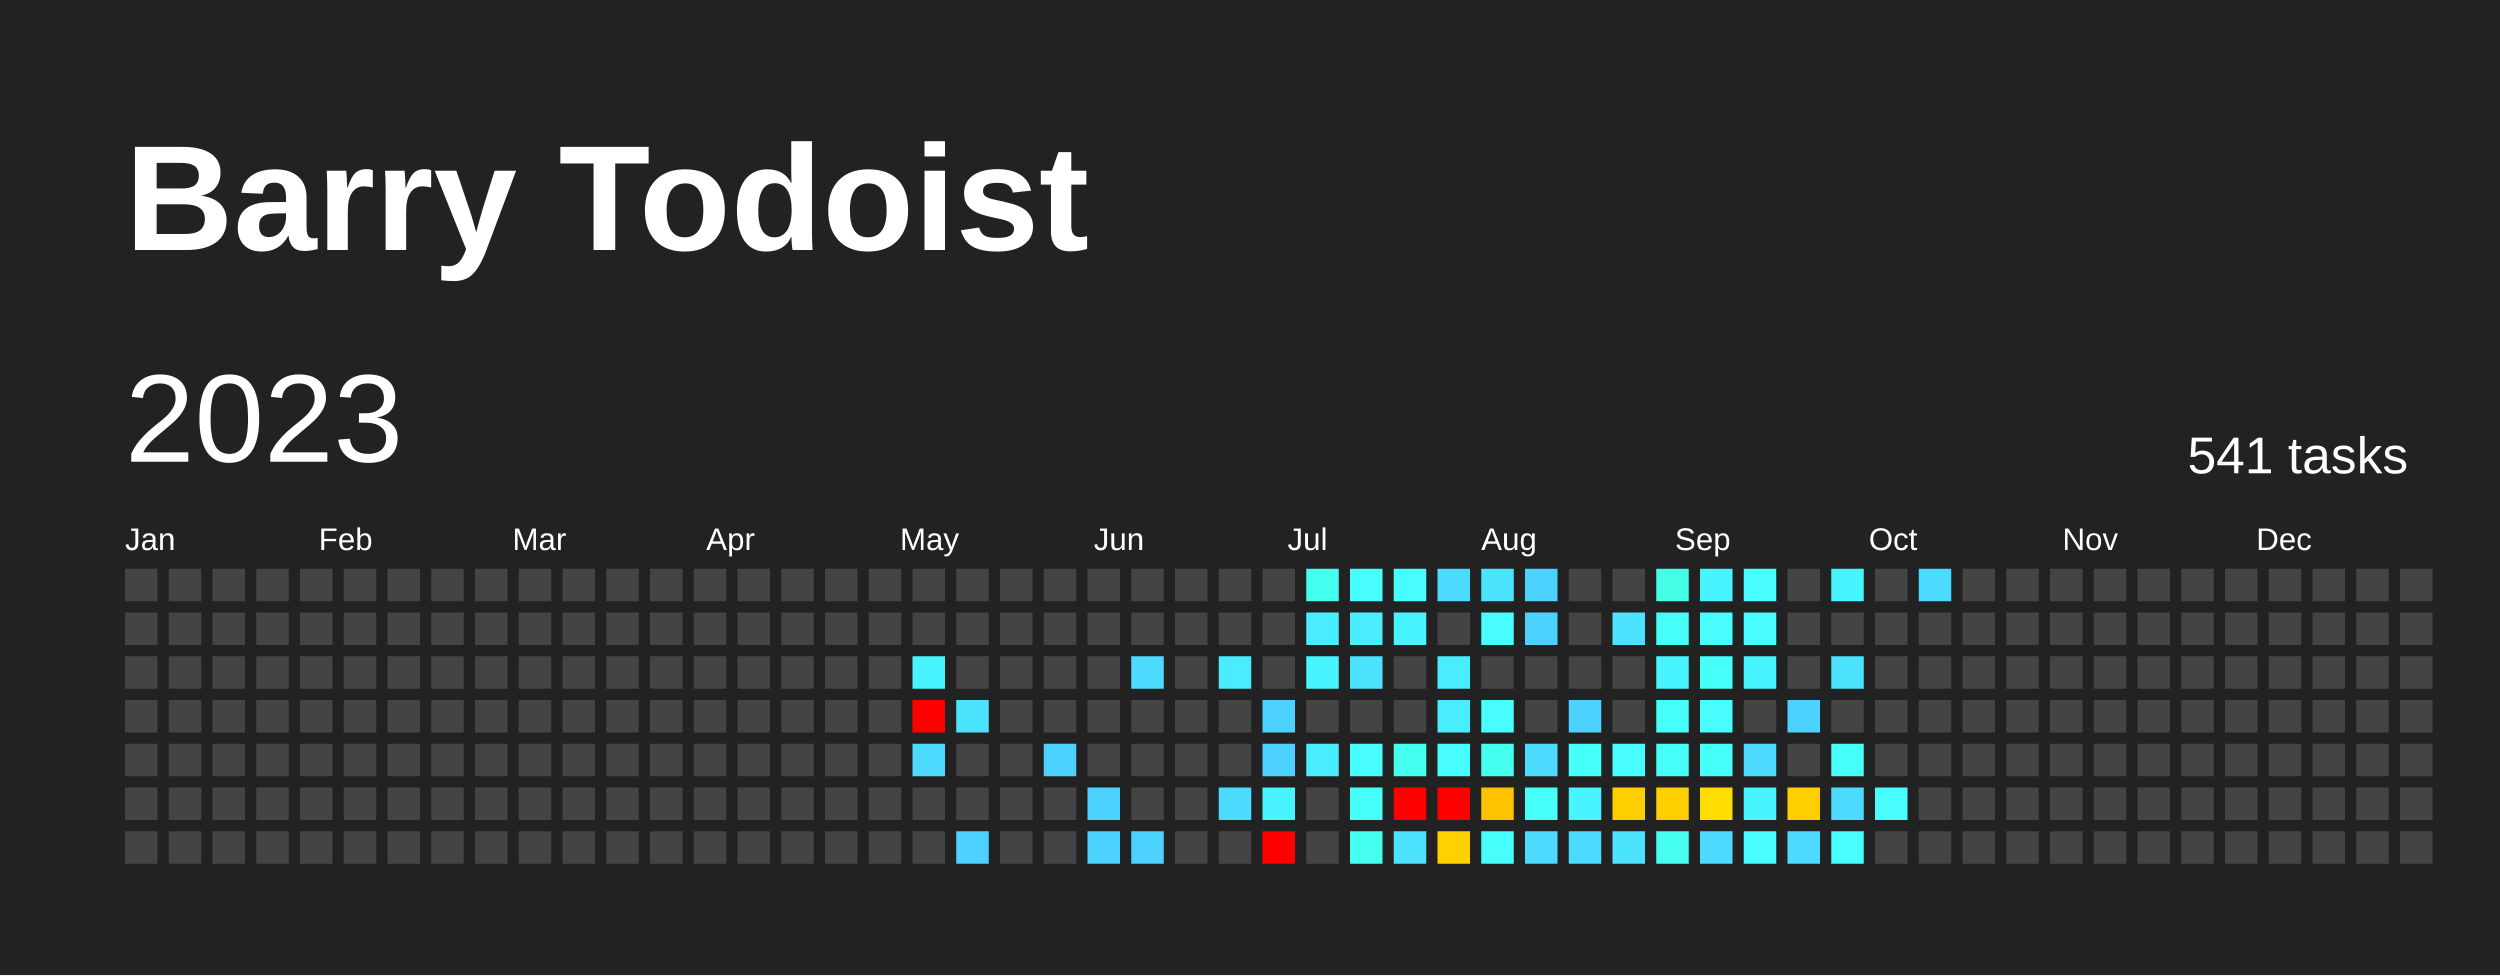
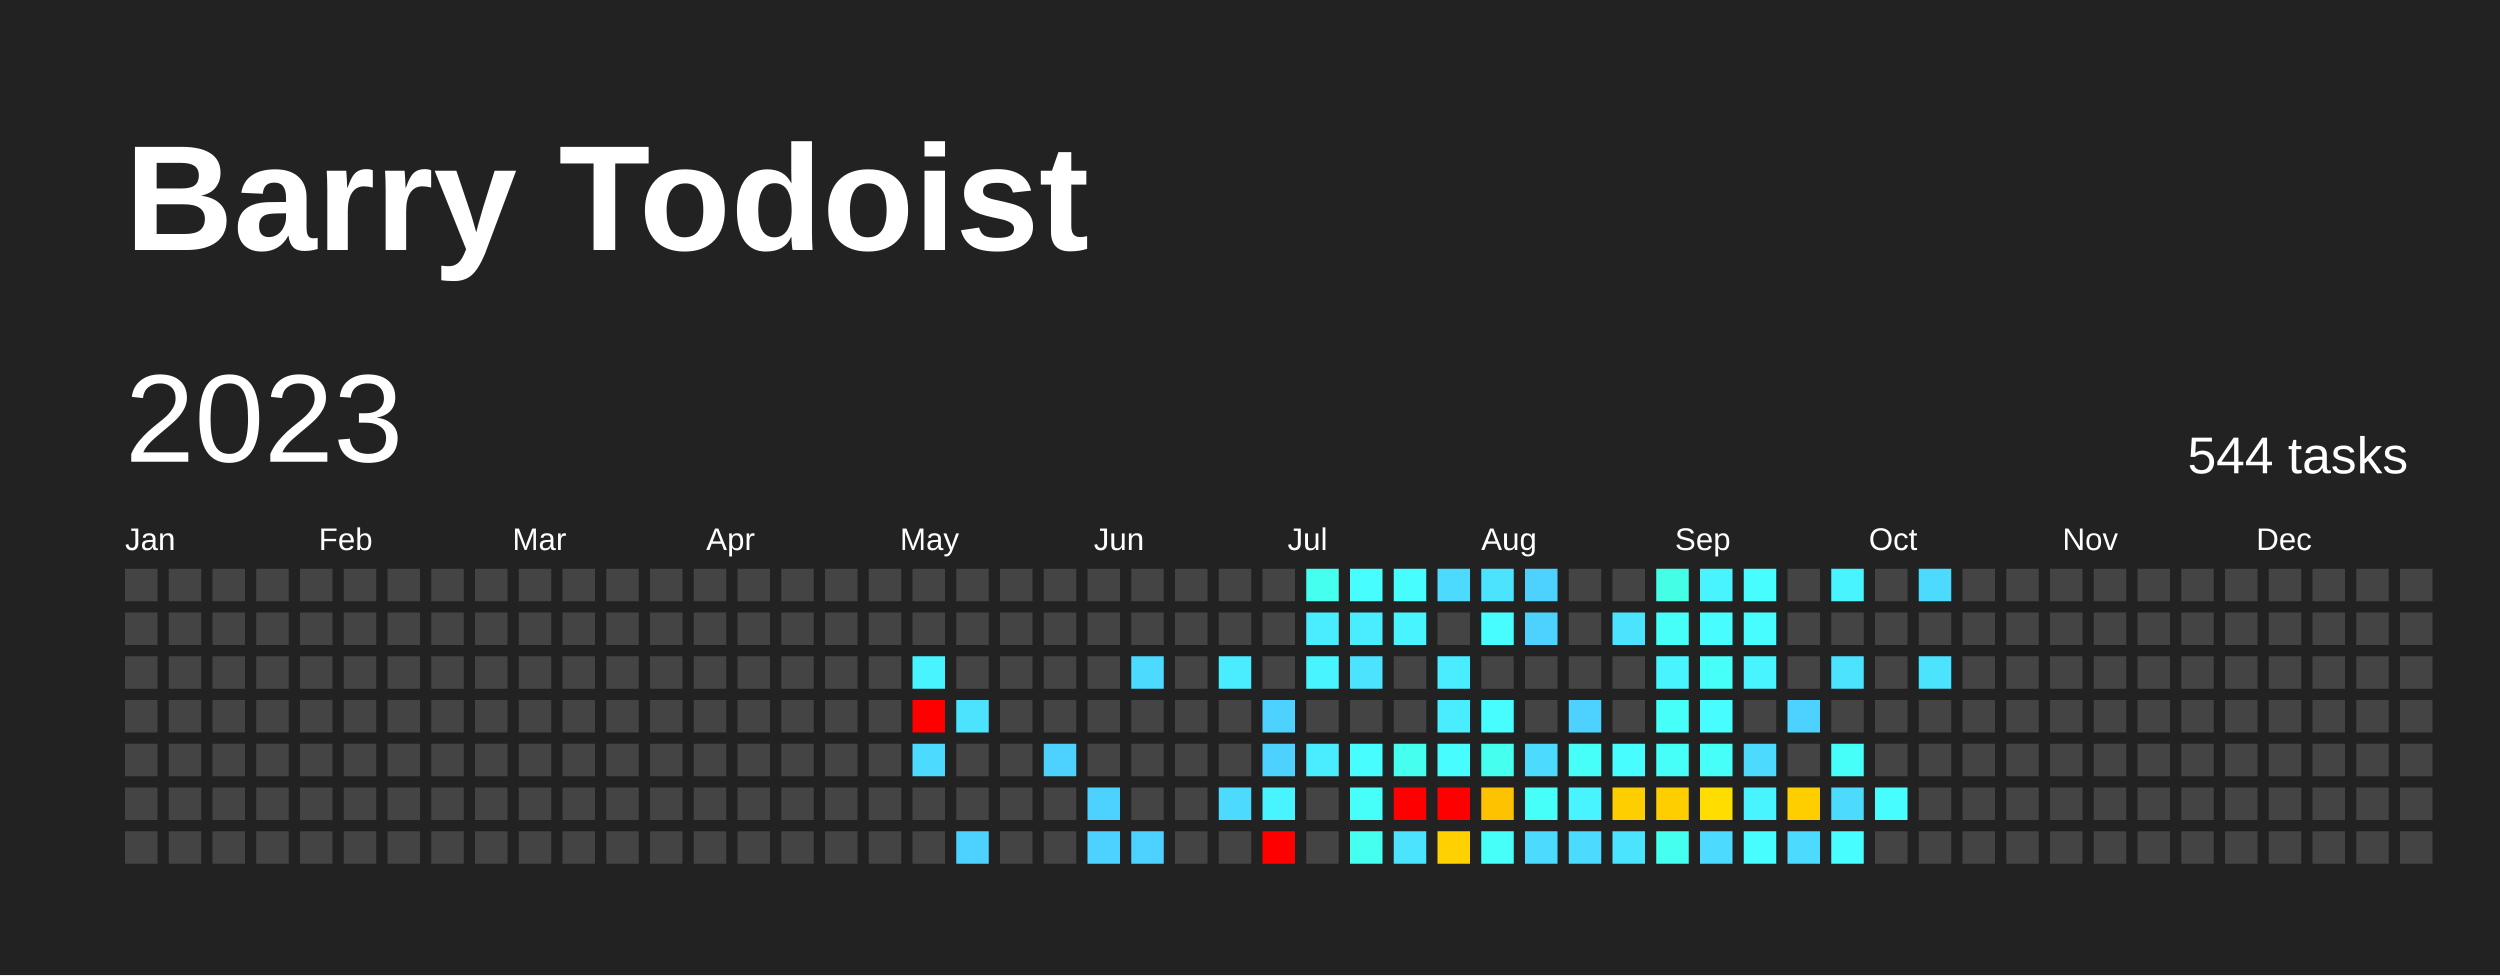
<svg xmlns="http://www.w3.org/2000/svg" baseProfile="full" height="78mm" version="1.1" viewBox="0,0,200,78" width="200mm">
  <defs />
  <rect fill="#222222" height="78" width="200" x="0" y="0" />
  <text fill="#FFFFFF" style="font-size:12px; font-family:Arial; font-weight:bold;" x="10" y="20">Barry Todoist</text>
  <text dominant-baseline="hanging" fill="#FFFFFF" style="font-size:10.0px; font-family:Arial;" x="10" y="30">2023</text>
-   <text dominant-baseline="hanging" fill="#FFFFFF" style="font-size:4.125px; font-family:Arial;" x="175" y="35">541 tasks</text>
+   <text dominant-baseline="hanging" fill="#FFFFFF" style="font-size:4.125px; font-family:Arial;" x="175" y="35">544 tasks</text>
  <text fill="#FFFFFF" style="font-size:2.5px; font-family:Arial" x="10.0" y="44">Jan</text>
  <text fill="#FFFFFF" style="font-size:2.5px; font-family:Arial" x="25.5" y="44">Feb</text>
  <text fill="#FFFFFF" style="font-size:2.5px; font-family:Arial" x="41.0" y="44">Mar</text>
  <text fill="#FFFFFF" style="font-size:2.5px; font-family:Arial" x="56.5" y="44">Apr</text>
  <text fill="#FFFFFF" style="font-size:2.5px; font-family:Arial" x="72.0" y="44">May</text>
  <text fill="#FFFFFF" style="font-size:2.5px; font-family:Arial" x="87.5" y="44">Jun</text>
  <text fill="#FFFFFF" style="font-size:2.5px; font-family:Arial" x="103.0" y="44">Jul</text>
  <text fill="#FFFFFF" style="font-size:2.5px; font-family:Arial" x="118.5" y="44">Aug</text>
  <text fill="#FFFFFF" style="font-size:2.5px; font-family:Arial" x="134.0" y="44">Sep</text>
  <text fill="#FFFFFF" style="font-size:2.5px; font-family:Arial" x="149.5" y="44">Oct</text>
  <text fill="#FFFFFF" style="font-size:2.5px; font-family:Arial" x="165.0" y="44">Nov</text>
  <text fill="#FFFFFF" style="font-size:2.5px; font-family:Arial" x="180.5" y="44">Dec</text>
  <rect fill="#444444" height="2.6" width="2.6" x="10.0" y="45.5" />
  <rect fill="#444444" height="2.6" width="2.6" x="10.0" y="49.0" />
  <rect fill="#444444" height="2.6" width="2.6" x="10.0" y="52.5" />
  <rect fill="#444444" height="2.6" width="2.6" x="10.0" y="56.0" />
  <rect fill="#444444" height="2.6" width="2.6" x="10.0" y="59.5" />
  <rect fill="#444444" height="2.6" width="2.6" x="10.0" y="63.0" />
  <rect fill="#444444" height="2.6" width="2.6" x="10.0" y="66.5" />
  <rect fill="#444444" height="2.6" width="2.6" x="13.5" y="45.5" />
  <rect fill="#444444" height="2.6" width="2.6" x="13.5" y="49.0" />
  <rect fill="#444444" height="2.6" width="2.6" x="13.5" y="52.5" />
  <rect fill="#444444" height="2.6" width="2.6" x="13.5" y="56.0" />
  <rect fill="#444444" height="2.6" width="2.6" x="13.5" y="59.5" />
  <rect fill="#444444" height="2.6" width="2.6" x="13.5" y="63.0" />
  <rect fill="#444444" height="2.6" width="2.6" x="13.5" y="66.5" />
  <rect fill="#444444" height="2.6" width="2.6" x="17.0" y="45.5" />
  <rect fill="#444444" height="2.6" width="2.6" x="17.0" y="49.0" />
  <rect fill="#444444" height="2.6" width="2.6" x="17.0" y="52.5" />
  <rect fill="#444444" height="2.6" width="2.6" x="17.0" y="56.0" />
  <rect fill="#444444" height="2.6" width="2.6" x="17.0" y="59.5" />
  <rect fill="#444444" height="2.6" width="2.6" x="17.0" y="63.0" />
  <rect fill="#444444" height="2.6" width="2.6" x="17.0" y="66.5" />
  <rect fill="#444444" height="2.6" width="2.6" x="20.5" y="45.5" />
  <rect fill="#444444" height="2.6" width="2.6" x="20.5" y="49.0" />
  <rect fill="#444444" height="2.6" width="2.6" x="20.5" y="52.5" />
  <rect fill="#444444" height="2.6" width="2.6" x="20.5" y="56.0" />
  <rect fill="#444444" height="2.6" width="2.6" x="20.5" y="59.5" />
  <rect fill="#444444" height="2.6" width="2.6" x="20.5" y="63.0" />
  <rect fill="#444444" height="2.6" width="2.6" x="20.5" y="66.5" />
  <rect fill="#444444" height="2.6" width="2.6" x="24.0" y="45.5" />
  <rect fill="#444444" height="2.6" width="2.6" x="24.0" y="49.0" />
  <rect fill="#444444" height="2.6" width="2.6" x="24.0" y="52.5" />
  <rect fill="#444444" height="2.6" width="2.6" x="24.0" y="56.0" />
  <rect fill="#444444" height="2.6" width="2.6" x="24.0" y="59.5" />
  <rect fill="#444444" height="2.6" width="2.6" x="24.0" y="63.0" />
  <rect fill="#444444" height="2.6" width="2.6" x="24.0" y="66.5" />
  <rect fill="#444444" height="2.6" width="2.6" x="27.5" y="45.5" />
  <rect fill="#444444" height="2.6" width="2.6" x="27.5" y="49.0" />
  <rect fill="#444444" height="2.6" width="2.6" x="27.5" y="52.5" />
  <rect fill="#444444" height="2.6" width="2.6" x="27.5" y="56.0" />
  <rect fill="#444444" height="2.6" width="2.6" x="27.5" y="59.5" />
  <rect fill="#444444" height="2.6" width="2.6" x="27.5" y="63.0" />
  <rect fill="#444444" height="2.6" width="2.6" x="27.5" y="66.5" />
  <rect fill="#444444" height="2.6" width="2.6" x="31.0" y="45.5" />
  <rect fill="#444444" height="2.6" width="2.6" x="31.0" y="49.0" />
  <rect fill="#444444" height="2.6" width="2.6" x="31.0" y="52.5" />
  <rect fill="#444444" height="2.6" width="2.6" x="31.0" y="56.0" />
  <rect fill="#444444" height="2.6" width="2.6" x="31.0" y="59.5" />
  <rect fill="#444444" height="2.6" width="2.6" x="31.0" y="63.0" />
  <rect fill="#444444" height="2.6" width="2.6" x="31.0" y="66.5" />
  <rect fill="#444444" height="2.6" width="2.6" x="34.5" y="45.5" />
  <rect fill="#444444" height="2.6" width="2.6" x="34.5" y="49.0" />
  <rect fill="#444444" height="2.6" width="2.6" x="34.5" y="52.5" />
  <rect fill="#444444" height="2.6" width="2.6" x="34.5" y="56.0" />
  <rect fill="#444444" height="2.6" width="2.6" x="34.5" y="59.5" />
  <rect fill="#444444" height="2.6" width="2.6" x="34.5" y="63.0" />
  <rect fill="#444444" height="2.6" width="2.6" x="34.5" y="66.5" />
  <rect fill="#444444" height="2.6" width="2.6" x="38.0" y="45.5" />
  <rect fill="#444444" height="2.6" width="2.6" x="38.0" y="49.0" />
  <rect fill="#444444" height="2.6" width="2.6" x="38.0" y="52.5" />
  <rect fill="#444444" height="2.6" width="2.6" x="38.0" y="56.0" />
  <rect fill="#444444" height="2.6" width="2.6" x="38.0" y="59.5" />
  <rect fill="#444444" height="2.6" width="2.6" x="38.0" y="63.0" />
  <rect fill="#444444" height="2.6" width="2.6" x="38.0" y="66.5" />
  <rect fill="#444444" height="2.6" width="2.6" x="41.5" y="45.5" />
  <rect fill="#444444" height="2.6" width="2.6" x="41.5" y="49.0" />
  <rect fill="#444444" height="2.6" width="2.6" x="41.5" y="52.5" />
  <rect fill="#444444" height="2.6" width="2.6" x="41.5" y="56.0" />
  <rect fill="#444444" height="2.6" width="2.6" x="41.5" y="59.5" />
  <rect fill="#444444" height="2.6" width="2.6" x="41.5" y="63.0" />
  <rect fill="#444444" height="2.6" width="2.6" x="41.5" y="66.5" />
  <rect fill="#444444" height="2.6" width="2.6" x="45.0" y="45.5" />
  <rect fill="#444444" height="2.6" width="2.6" x="45.0" y="49.0" />
  <rect fill="#444444" height="2.6" width="2.6" x="45.0" y="52.5" />
  <rect fill="#444444" height="2.6" width="2.6" x="45.0" y="56.0" />
  <rect fill="#444444" height="2.6" width="2.6" x="45.0" y="59.5" />
  <rect fill="#444444" height="2.6" width="2.6" x="45.0" y="63.0" />
  <rect fill="#444444" height="2.6" width="2.6" x="45.0" y="66.5" />
  <rect fill="#444444" height="2.6" width="2.6" x="48.5" y="45.5" />
  <rect fill="#444444" height="2.6" width="2.6" x="48.5" y="49.0" />
  <rect fill="#444444" height="2.6" width="2.6" x="48.5" y="52.5" />
  <rect fill="#444444" height="2.6" width="2.6" x="48.5" y="56.0" />
  <rect fill="#444444" height="2.6" width="2.6" x="48.5" y="59.5" />
  <rect fill="#444444" height="2.6" width="2.6" x="48.5" y="63.0" />
  <rect fill="#444444" height="2.6" width="2.6" x="48.5" y="66.5" />
  <rect fill="#444444" height="2.6" width="2.6" x="52.0" y="45.5" />
  <rect fill="#444444" height="2.6" width="2.6" x="52.0" y="49.0" />
  <rect fill="#444444" height="2.6" width="2.6" x="52.0" y="52.5" />
  <rect fill="#444444" height="2.6" width="2.6" x="52.0" y="56.0" />
  <rect fill="#444444" height="2.6" width="2.6" x="52.0" y="59.5" />
  <rect fill="#444444" height="2.6" width="2.6" x="52.0" y="63.0" />
  <rect fill="#444444" height="2.6" width="2.6" x="52.0" y="66.5" />
  <rect fill="#444444" height="2.6" width="2.6" x="55.5" y="45.5" />
  <rect fill="#444444" height="2.6" width="2.6" x="55.5" y="49.0" />
  <rect fill="#444444" height="2.6" width="2.6" x="55.5" y="52.5" />
  <rect fill="#444444" height="2.6" width="2.6" x="55.5" y="56.0" />
  <rect fill="#444444" height="2.6" width="2.6" x="55.5" y="59.5" />
  <rect fill="#444444" height="2.6" width="2.6" x="55.5" y="63.0" />
  <rect fill="#444444" height="2.6" width="2.6" x="55.5" y="66.5" />
  <rect fill="#444444" height="2.6" width="2.6" x="59.0" y="45.5" />
  <rect fill="#444444" height="2.6" width="2.6" x="59.0" y="49.0" />
  <rect fill="#444444" height="2.6" width="2.6" x="59.0" y="52.5" />
  <rect fill="#444444" height="2.6" width="2.6" x="59.0" y="56.0" />
  <rect fill="#444444" height="2.6" width="2.6" x="59.0" y="59.5" />
  <rect fill="#444444" height="2.6" width="2.6" x="59.0" y="63.0" />
  <rect fill="#444444" height="2.6" width="2.6" x="59.0" y="66.5" />
  <rect fill="#444444" height="2.6" width="2.6" x="62.5" y="45.5" />
  <rect fill="#444444" height="2.6" width="2.6" x="62.5" y="49.0" />
  <rect fill="#444444" height="2.6" width="2.6" x="62.5" y="52.5" />
  <rect fill="#444444" height="2.6" width="2.6" x="62.5" y="56.0" />
  <rect fill="#444444" height="2.6" width="2.6" x="62.5" y="59.5" />
  <rect fill="#444444" height="2.6" width="2.6" x="62.5" y="63.0" />
  <rect fill="#444444" height="2.6" width="2.6" x="62.5" y="66.5" />
  <rect fill="#444444" height="2.6" width="2.6" x="66.0" y="45.5" />
  <rect fill="#444444" height="2.6" width="2.6" x="66.0" y="49.0" />
  <rect fill="#444444" height="2.6" width="2.6" x="66.0" y="52.5" />
  <rect fill="#444444" height="2.6" width="2.6" x="66.0" y="56.0" />
  <rect fill="#444444" height="2.6" width="2.6" x="66.0" y="59.5" />
  <rect fill="#444444" height="2.6" width="2.6" x="66.0" y="63.0" />
  <rect fill="#444444" height="2.6" width="2.6" x="66.0" y="66.5" />
  <rect fill="#444444" height="2.6" width="2.6" x="69.5" y="45.5" />
  <rect fill="#444444" height="2.6" width="2.6" x="69.5" y="49.0" />
  <rect fill="#444444" height="2.6" width="2.6" x="69.5" y="52.5" />
  <rect fill="#444444" height="2.6" width="2.6" x="69.5" y="56.0" />
  <rect fill="#444444" height="2.6" width="2.6" x="69.5" y="59.5" />
  <rect fill="#444444" height="2.6" width="2.6" x="69.5" y="63.0" />
  <rect fill="#444444" height="2.6" width="2.6" x="69.5" y="66.5" />
  <rect fill="#444444" height="2.6" width="2.6" x="73.0" y="45.5" />
  <rect fill="#444444" height="2.6" width="2.6" x="73.0" y="49.0" />
  <rect fill="#48f4ff" height="2.6" width="2.6" x="73.0" y="52.5" />
  <rect fill="red" height="2.6" width="2.6" x="73.0" y="56.0" />
  <rect fill="#4cdaff" height="2.6" width="2.6" x="73.0" y="59.5" />
  <rect fill="#444444" height="2.6" width="2.6" x="73.0" y="63.0" />
  <rect fill="#444444" height="2.6" width="2.6" x="73.0" y="66.5" />
  <rect fill="#444444" height="2.6" width="2.6" x="76.5" y="45.5" />
  <rect fill="#444444" height="2.6" width="2.6" x="76.5" y="49.0" />
  <rect fill="#444444" height="2.6" width="2.6" x="76.5" y="52.5" />
  <rect fill="#4be3ff" height="2.6" width="2.6" x="76.5" y="56.0" />
  <rect fill="#444444" height="2.6" width="2.6" x="76.5" y="59.5" />
  <rect fill="#444444" height="2.6" width="2.6" x="76.5" y="63.0" />
  <rect fill="#4dd2ff" height="2.6" width="2.6" x="76.5" y="66.5" />
  <rect fill="#444444" height="2.6" width="2.6" x="80.0" y="45.5" />
  <rect fill="#444444" height="2.6" width="2.6" x="80.0" y="49.0" />
  <rect fill="#444444" height="2.6" width="2.6" x="80.0" y="52.5" />
  <rect fill="#444444" height="2.6" width="2.6" x="80.0" y="56.0" />
  <rect fill="#444444" height="2.6" width="2.6" x="80.0" y="59.5" />
  <rect fill="#444444" height="2.6" width="2.6" x="80.0" y="63.0" />
  <rect fill="#444444" height="2.6" width="2.6" x="80.0" y="66.5" />
  <rect fill="#444444" height="2.6" width="2.6" x="83.5" y="45.5" />
  <rect fill="#444444" height="2.6" width="2.6" x="83.5" y="49.0" />
  <rect fill="#444444" height="2.6" width="2.6" x="83.5" y="52.5" />
  <rect fill="#444444" height="2.6" width="2.6" x="83.5" y="56.0" />
  <rect fill="#4dd2ff" height="2.6" width="2.6" x="83.5" y="59.5" />
  <rect fill="#444444" height="2.6" width="2.6" x="83.5" y="63.0" />
  <rect fill="#444444" height="2.6" width="2.6" x="83.5" y="66.5" />
  <rect fill="#444444" height="2.6" width="2.6" x="87.0" y="45.5" />
  <rect fill="#444444" height="2.6" width="2.6" x="87.0" y="49.0" />
  <rect fill="#444444" height="2.6" width="2.6" x="87.0" y="52.5" />
  <rect fill="#444444" height="2.6" width="2.6" x="87.0" y="56.0" />
  <rect fill="#444444" height="2.6" width="2.6" x="87.0" y="59.5" />
  <rect fill="#4dd2ff" height="2.6" width="2.6" x="87.0" y="63.0" />
  <rect fill="#4dd2ff" height="2.6" width="2.6" x="87.0" y="66.5" />
  <rect fill="#444444" height="2.6" width="2.6" x="90.5" y="45.5" />
  <rect fill="#444444" height="2.6" width="2.6" x="90.5" y="49.0" />
  <rect fill="#4cdaff" height="2.6" width="2.6" x="90.5" y="52.5" />
  <rect fill="#444444" height="2.6" width="2.6" x="90.5" y="56.0" />
  <rect fill="#444444" height="2.6" width="2.6" x="90.5" y="59.5" />
  <rect fill="#444444" height="2.6" width="2.6" x="90.5" y="63.0" />
  <rect fill="#4dd2ff" height="2.6" width="2.6" x="90.5" y="66.5" />
  <rect fill="#444444" height="2.6" width="2.6" x="94.0" y="45.5" />
  <rect fill="#444444" height="2.6" width="2.6" x="94.0" y="49.0" />
  <rect fill="#444444" height="2.6" width="2.6" x="94.0" y="52.5" />
  <rect fill="#444444" height="2.6" width="2.6" x="94.0" y="56.0" />
  <rect fill="#444444" height="2.6" width="2.6" x="94.0" y="59.5" />
  <rect fill="#444444" height="2.6" width="2.6" x="94.0" y="63.0" />
  <rect fill="#444444" height="2.6" width="2.6" x="94.0" y="66.5" />
  <rect fill="#444444" height="2.6" width="2.6" x="97.5" y="45.5" />
  <rect fill="#444444" height="2.6" width="2.6" x="97.5" y="49.0" />
  <rect fill="#4aecff" height="2.6" width="2.6" x="97.5" y="52.5" />
  <rect fill="#444444" height="2.6" width="2.6" x="97.5" y="56.0" />
  <rect fill="#444444" height="2.6" width="2.6" x="97.5" y="59.5" />
  <rect fill="#4cdaff" height="2.6" width="2.6" x="97.5" y="63.0" />
  <rect fill="#444444" height="2.6" width="2.6" x="97.5" y="66.5" />
  <rect fill="#444444" height="2.6" width="2.6" x="101.0" y="45.5" />
  <rect fill="#444444" height="2.6" width="2.6" x="101.0" y="49.0" />
  <rect fill="#444444" height="2.6" width="2.6" x="101.0" y="52.5" />
  <rect fill="#4dd2ff" height="2.6" width="2.6" x="101.0" y="56.0" />
  <rect fill="#4dd2ff" height="2.6" width="2.6" x="101.0" y="59.5" />
  <rect fill="#48f4ff" height="2.6" width="2.6" x="101.0" y="63.0" />
  <rect fill="red" height="2.6" width="2.6" x="101.0" y="66.5" />
  <rect fill="#45ffef" height="2.6" width="2.6" x="104.5" y="45.5" />
  <rect fill="#4aecff" height="2.6" width="2.6" x="104.5" y="49.0" />
  <rect fill="#48f4ff" height="2.6" width="2.6" x="104.5" y="52.5" />
  <rect fill="#444444" height="2.6" width="2.6" x="104.5" y="56.0" />
  <rect fill="#4aecff" height="2.6" width="2.6" x="104.5" y="59.5" />
  <rect fill="#444444" height="2.6" width="2.6" x="104.5" y="63.0" />
  <rect fill="#444444" height="2.6" width="2.6" x="104.5" y="66.5" />
  <rect fill="#47fdff" height="2.6" width="2.6" x="108.0" y="45.5" />
  <rect fill="#4aecff" height="2.6" width="2.6" x="108.0" y="49.0" />
  <rect fill="#4be3ff" height="2.6" width="2.6" x="108.0" y="52.5" />
  <rect fill="#444444" height="2.6" width="2.6" x="108.0" y="56.0" />
  <rect fill="#47fdff" height="2.6" width="2.6" x="108.0" y="59.5" />
  <rect fill="#46fff8" height="2.6" width="2.6" x="108.0" y="63.0" />
  <rect fill="#45ffef" height="2.6" width="2.6" x="108.0" y="66.5" />
  <rect fill="#47fdff" height="2.6" width="2.6" x="111.5" y="45.5" />
  <rect fill="#48f4ff" height="2.6" width="2.6" x="111.5" y="49.0" />
  <rect fill="#444444" height="2.6" width="2.6" x="111.5" y="52.5" />
  <rect fill="#444444" height="2.6" width="2.6" x="111.5" y="56.0" />
  <rect fill="#45ffef" height="2.6" width="2.6" x="111.5" y="59.5" />
  <rect fill="red" height="2.6" width="2.6" x="111.5" y="63.0" />
  <rect fill="#4be3ff" height="2.6" width="2.6" x="111.5" y="66.5" />
  <rect fill="#4cdaff" height="2.6" width="2.6" x="115.0" y="45.5" />
  <rect fill="#444444" height="2.6" width="2.6" x="115.0" y="49.0" />
  <rect fill="#4aecff" height="2.6" width="2.6" x="115.0" y="52.5" />
  <rect fill="#4aecff" height="2.6" width="2.6" x="115.0" y="56.0" />
  <rect fill="#47fdff" height="2.6" width="2.6" x="115.0" y="59.5" />
  <rect fill="red" height="2.6" width="2.6" x="115.0" y="63.0" />
  <rect fill="#ffd100" height="2.6" width="2.6" x="115.0" y="66.5" />
  <rect fill="#4be3ff" height="2.6" width="2.6" x="118.5" y="45.5" />
  <rect fill="#47fdff" height="2.6" width="2.6" x="118.5" y="49.0" />
  <rect fill="#444444" height="2.6" width="2.6" x="118.5" y="52.5" />
  <rect fill="#47fdff" height="2.6" width="2.6" x="118.5" y="56.0" />
  <rect fill="#45ffef" height="2.6" width="2.6" x="118.5" y="59.5" />
  <rect fill="#ffc200" height="2.6" width="2.6" x="118.5" y="63.0" />
  <rect fill="#46fff8" height="2.6" width="2.6" x="118.5" y="66.5" />
  <rect fill="#4dd2ff" height="2.6" width="2.6" x="122.0" y="45.5" />
  <rect fill="#4dd2ff" height="2.6" width="2.6" x="122.0" y="49.0" />
  <rect fill="#444444" height="2.6" width="2.6" x="122.0" y="52.5" />
  <rect fill="#444444" height="2.6" width="2.6" x="122.0" y="56.0" />
  <rect fill="#4cdaff" height="2.6" width="2.6" x="122.0" y="59.5" />
  <rect fill="#46fff8" height="2.6" width="2.6" x="122.0" y="63.0" />
  <rect fill="#4cdaff" height="2.6" width="2.6" x="122.0" y="66.5" />
  <rect fill="#444444" height="2.6" width="2.6" x="125.5" y="45.5" />
  <rect fill="#444444" height="2.6" width="2.6" x="125.5" y="49.0" />
  <rect fill="#444444" height="2.6" width="2.6" x="125.5" y="52.5" />
  <rect fill="#4dd2ff" height="2.6" width="2.6" x="125.5" y="56.0" />
  <rect fill="#46fff8" height="2.6" width="2.6" x="125.5" y="59.5" />
  <rect fill="#48f4ff" height="2.6" width="2.6" x="125.5" y="63.0" />
  <rect fill="#4cdaff" height="2.6" width="2.6" x="125.5" y="66.5" />
  <rect fill="#444444" height="2.6" width="2.6" x="129.0" y="45.5" />
  <rect fill="#4be3ff" height="2.6" width="2.6" x="129.0" y="49.0" />
  <rect fill="#444444" height="2.6" width="2.6" x="129.0" y="52.5" />
  <rect fill="#444444" height="2.6" width="2.6" x="129.0" y="56.0" />
  <rect fill="#47fdff" height="2.6" width="2.6" x="129.0" y="59.5" />
  <rect fill="#ffce00" height="2.6" width="2.6" x="129.0" y="63.0" />
  <rect fill="#4be3ff" height="2.6" width="2.6" x="129.0" y="66.5" />
  <rect fill="#44ffe6" height="2.6" width="2.6" x="132.5" y="45.5" />
  <rect fill="#46fff8" height="2.6" width="2.6" x="132.5" y="49.0" />
  <rect fill="#48f4ff" height="2.6" width="2.6" x="132.5" y="52.5" />
  <rect fill="#46fff8" height="2.6" width="2.6" x="132.5" y="56.0" />
  <rect fill="#46fff8" height="2.6" width="2.6" x="132.5" y="59.5" />
  <rect fill="#ffce00" height="2.6" width="2.6" x="132.5" y="63.0" />
  <rect fill="#45ffef" height="2.6" width="2.6" x="132.5" y="66.5" />
  <rect fill="#48f4ff" height="2.6" width="2.6" x="136.0" y="45.5" />
  <rect fill="#47fdff" height="2.6" width="2.6" x="136.0" y="49.0" />
  <rect fill="#46fff8" height="2.6" width="2.6" x="136.0" y="52.5" />
  <rect fill="#47fdff" height="2.6" width="2.6" x="136.0" y="56.0" />
  <rect fill="#46fff8" height="2.6" width="2.6" x="136.0" y="59.5" />
  <rect fill="#ffdd00" height="2.6" width="2.6" x="136.0" y="63.0" />
  <rect fill="#4cdaff" height="2.6" width="2.6" x="136.0" y="66.5" />
  <rect fill="#47fdff" height="2.6" width="2.6" x="139.5" y="45.5" />
  <rect fill="#47fdff" height="2.6" width="2.6" x="139.5" y="49.0" />
  <rect fill="#48f4ff" height="2.6" width="2.6" x="139.5" y="52.5" />
  <rect fill="#444444" height="2.6" width="2.6" x="139.5" y="56.0" />
  <rect fill="#4cdaff" height="2.6" width="2.6" x="139.5" y="59.5" />
  <rect fill="#48f4ff" height="2.6" width="2.6" x="139.5" y="63.0" />
  <rect fill="#47fdff" height="2.6" width="2.6" x="139.5" y="66.5" />
  <rect fill="#444444" height="2.6" width="2.6" x="143.0" y="45.5" />
  <rect fill="#444444" height="2.6" width="2.6" x="143.0" y="49.0" />
  <rect fill="#444444" height="2.6" width="2.6" x="143.0" y="52.5" />
  <rect fill="#4dd2ff" height="2.6" width="2.6" x="143.0" y="56.0" />
  <rect fill="#444444" height="2.6" width="2.6" x="143.0" y="59.5" />
  <rect fill="#ffce00" height="2.6" width="2.6" x="143.0" y="63.0" />
  <rect fill="#4cdaff" height="2.6" width="2.6" x="143.0" y="66.5" />
  <rect fill="#48f4ff" height="2.6" width="2.6" x="146.5" y="45.5" />
  <rect fill="#444444" height="2.6" width="2.6" x="146.5" y="49.0" />
  <rect fill="#4be3ff" height="2.6" width="2.6" x="146.5" y="52.5" />
  <rect fill="#444444" height="2.6" width="2.6" x="146.5" y="56.0" />
  <rect fill="#46fff8" height="2.6" width="2.6" x="146.5" y="59.5" />
  <rect fill="#4cdaff" height="2.6" width="2.6" x="146.5" y="63.0" />
  <rect fill="#47fdff" height="2.6" width="2.6" x="146.5" y="66.5" />
  <rect fill="#444444" height="2.6" width="2.6" x="150.0" y="45.5" />
  <rect fill="#444444" height="2.6" width="2.6" x="150.0" y="49.0" />
  <rect fill="#444444" height="2.6" width="2.6" x="150.0" y="52.5" />
  <rect fill="#444444" height="2.6" width="2.6" x="150.0" y="56.0" />
  <rect fill="#444444" height="2.6" width="2.6" x="150.0" y="59.5" />
  <rect fill="#47fdff" height="2.6" width="2.6" x="150.0" y="63.0" />
  <rect fill="#444444" height="2.6" width="2.6" x="150.0" y="66.5" />
  <rect fill="#4cdaff" height="2.6" width="2.6" x="153.5" y="45.5" />
  <rect fill="#444444" height="2.6" width="2.6" x="153.5" y="49.0" />
-   <rect fill="#444444" height="2.6" width="2.6" x="153.5" y="52.5" />
+   <rect fill="#4be3ff" height="2.6" width="2.6" x="153.5" y="52.5" />
  <rect fill="#444444" height="2.6" width="2.6" x="153.5" y="56.0" />
  <rect fill="#444444" height="2.6" width="2.6" x="153.5" y="59.5" />
  <rect fill="#444444" height="2.6" width="2.6" x="153.5" y="63.0" />
  <rect fill="#444444" height="2.6" width="2.6" x="153.5" y="66.5" />
  <rect fill="#444444" height="2.6" width="2.6" x="157.0" y="45.5" />
  <rect fill="#444444" height="2.6" width="2.6" x="157.0" y="49.0" />
  <rect fill="#444444" height="2.6" width="2.6" x="157.0" y="52.5" />
  <rect fill="#444444" height="2.6" width="2.6" x="157.0" y="56.0" />
  <rect fill="#444444" height="2.6" width="2.6" x="157.0" y="59.5" />
  <rect fill="#444444" height="2.6" width="2.6" x="157.0" y="63.0" />
  <rect fill="#444444" height="2.6" width="2.6" x="157.0" y="66.5" />
  <rect fill="#444444" height="2.6" width="2.6" x="160.5" y="45.5" />
  <rect fill="#444444" height="2.6" width="2.6" x="160.5" y="49.0" />
  <rect fill="#444444" height="2.6" width="2.6" x="160.5" y="52.5" />
  <rect fill="#444444" height="2.6" width="2.6" x="160.5" y="56.0" />
  <rect fill="#444444" height="2.6" width="2.6" x="160.5" y="59.5" />
  <rect fill="#444444" height="2.6" width="2.6" x="160.5" y="63.0" />
  <rect fill="#444444" height="2.6" width="2.6" x="160.5" y="66.5" />
  <rect fill="#444444" height="2.6" width="2.6" x="164.0" y="45.5" />
  <rect fill="#444444" height="2.6" width="2.6" x="164.0" y="49.0" />
  <rect fill="#444444" height="2.6" width="2.6" x="164.0" y="52.5" />
  <rect fill="#444444" height="2.6" width="2.6" x="164.0" y="56.0" />
  <rect fill="#444444" height="2.6" width="2.6" x="164.0" y="59.5" />
  <rect fill="#444444" height="2.6" width="2.6" x="164.0" y="63.0" />
  <rect fill="#444444" height="2.6" width="2.6" x="164.0" y="66.5" />
  <rect fill="#444444" height="2.6" width="2.6" x="167.5" y="45.5" />
  <rect fill="#444444" height="2.6" width="2.6" x="167.5" y="49.0" />
  <rect fill="#444444" height="2.6" width="2.6" x="167.5" y="52.5" />
  <rect fill="#444444" height="2.6" width="2.6" x="167.5" y="56.0" />
  <rect fill="#444444" height="2.6" width="2.6" x="167.5" y="59.5" />
  <rect fill="#444444" height="2.6" width="2.6" x="167.5" y="63.0" />
  <rect fill="#444444" height="2.6" width="2.6" x="167.5" y="66.5" />
  <rect fill="#444444" height="2.6" width="2.6" x="171.0" y="45.5" />
  <rect fill="#444444" height="2.6" width="2.6" x="171.0" y="49.0" />
  <rect fill="#444444" height="2.6" width="2.6" x="171.0" y="52.5" />
  <rect fill="#444444" height="2.6" width="2.6" x="171.0" y="56.0" />
  <rect fill="#444444" height="2.6" width="2.6" x="171.0" y="59.5" />
  <rect fill="#444444" height="2.6" width="2.6" x="171.0" y="63.0" />
  <rect fill="#444444" height="2.6" width="2.6" x="171.0" y="66.5" />
  <rect fill="#444444" height="2.6" width="2.6" x="174.5" y="45.5" />
  <rect fill="#444444" height="2.6" width="2.6" x="174.5" y="49.0" />
  <rect fill="#444444" height="2.6" width="2.6" x="174.5" y="52.5" />
  <rect fill="#444444" height="2.6" width="2.6" x="174.5" y="56.0" />
  <rect fill="#444444" height="2.6" width="2.6" x="174.5" y="59.5" />
  <rect fill="#444444" height="2.6" width="2.6" x="174.5" y="63.0" />
  <rect fill="#444444" height="2.6" width="2.6" x="174.5" y="66.5" />
  <rect fill="#444444" height="2.6" width="2.6" x="178.0" y="45.5" />
  <rect fill="#444444" height="2.6" width="2.6" x="178.0" y="49.0" />
  <rect fill="#444444" height="2.6" width="2.6" x="178.0" y="52.5" />
  <rect fill="#444444" height="2.6" width="2.6" x="178.0" y="56.0" />
  <rect fill="#444444" height="2.6" width="2.6" x="178.0" y="59.5" />
  <rect fill="#444444" height="2.6" width="2.6" x="178.0" y="63.0" />
  <rect fill="#444444" height="2.6" width="2.6" x="178.0" y="66.5" />
  <rect fill="#444444" height="2.6" width="2.6" x="181.5" y="45.5" />
  <rect fill="#444444" height="2.6" width="2.6" x="181.5" y="49.0" />
  <rect fill="#444444" height="2.6" width="2.6" x="181.5" y="52.5" />
  <rect fill="#444444" height="2.6" width="2.6" x="181.5" y="56.0" />
  <rect fill="#444444" height="2.6" width="2.6" x="181.5" y="59.5" />
  <rect fill="#444444" height="2.6" width="2.6" x="181.5" y="63.0" />
  <rect fill="#444444" height="2.6" width="2.6" x="181.5" y="66.5" />
  <rect fill="#444444" height="2.6" width="2.6" x="185.0" y="45.5" />
  <rect fill="#444444" height="2.6" width="2.6" x="185.0" y="49.0" />
  <rect fill="#444444" height="2.6" width="2.6" x="185.0" y="52.5" />
  <rect fill="#444444" height="2.6" width="2.6" x="185.0" y="56.0" />
  <rect fill="#444444" height="2.6" width="2.6" x="185.0" y="59.5" />
  <rect fill="#444444" height="2.6" width="2.6" x="185.0" y="63.0" />
  <rect fill="#444444" height="2.6" width="2.6" x="185.0" y="66.5" />
  <rect fill="#444444" height="2.6" width="2.6" x="188.5" y="45.5" />
  <rect fill="#444444" height="2.6" width="2.6" x="188.5" y="49.0" />
  <rect fill="#444444" height="2.6" width="2.6" x="188.5" y="52.5" />
  <rect fill="#444444" height="2.6" width="2.6" x="188.5" y="56.0" />
  <rect fill="#444444" height="2.6" width="2.6" x="188.5" y="59.5" />
  <rect fill="#444444" height="2.6" width="2.6" x="188.5" y="63.0" />
  <rect fill="#444444" height="2.6" width="2.6" x="188.5" y="66.5" />
  <rect fill="#444444" height="2.6" width="2.6" x="192.0" y="45.5" />
  <rect fill="#444444" height="2.6" width="2.6" x="192.0" y="49.0" />
  <rect fill="#444444" height="2.6" width="2.6" x="192.0" y="52.5" />
  <rect fill="#444444" height="2.6" width="2.6" x="192.0" y="56.0" />
  <rect fill="#444444" height="2.6" width="2.6" x="192.0" y="59.5" />
  <rect fill="#444444" height="2.6" width="2.6" x="192.0" y="63.0" />
  <rect fill="#444444" height="2.6" width="2.6" x="192.0" y="66.5" />
</svg>
